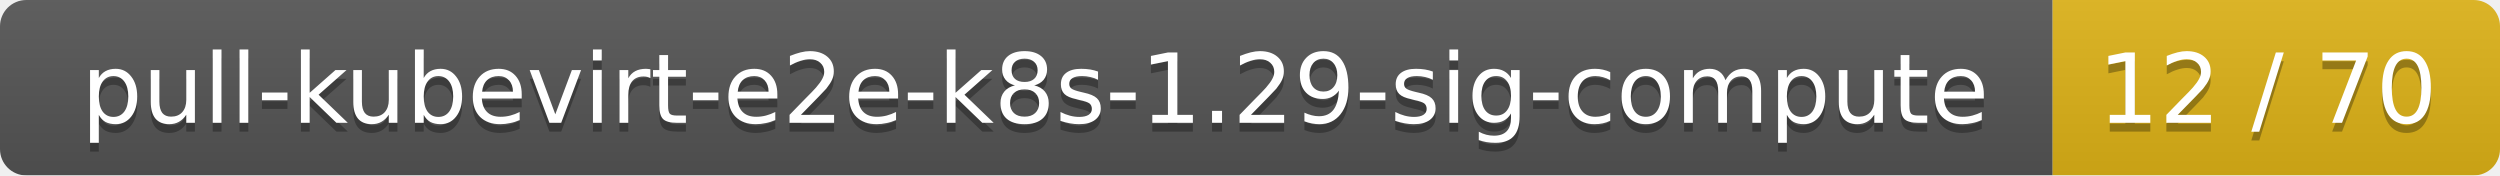
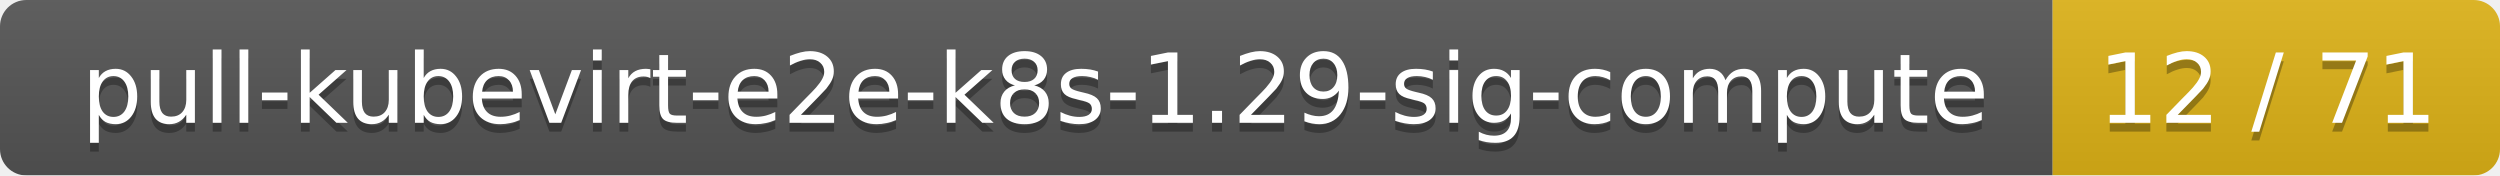
<svg xmlns="http://www.w3.org/2000/svg" width="285" height="20">
  <linearGradient id="smooth" x2="0" y2="100%">
    <stop offset="0" stop-color="#bbb" stop-opacity=".1" />
    <stop offset="1" stop-opacity=".1" />
  </linearGradient>
  <mask id="round">
    <rect width="285" height="20" rx="3" fill="#fff" />
  </mask>
  <g mask="url(#round)">
    <rect width="234" height="20" fill="#555" />
    <rect x="234" width="51" height="20" fill="#dfb317" />
    <rect width="285" height="20" fill="url(#smooth)" />
  </g>
  <g fill="#fff" text-anchor="middle" font-family="DejaVu Sans,Verdana,Geneva,sans-serif" font-size="11">
    <text x="118" y="15" fill="#010101" fill-opacity=".3">pull-kubevirt-e2e-k8s-1.29-sig-compute</text>
    <text x="118" y="14">pull-kubevirt-e2e-k8s-1.29-sig-compute</text>
-     <text x="258.5" y="15" fill="#010101" fill-opacity=".3">12 / 70</text>
-     <text x="258.5" y="14">12 / 70</text>
+     <text x="258.5" y="15" fill="#010101" fill-opacity=".3">12 / 71</text>
+     <text x="258.5" y="14">12 / 71</text>
  </g>
</svg>
